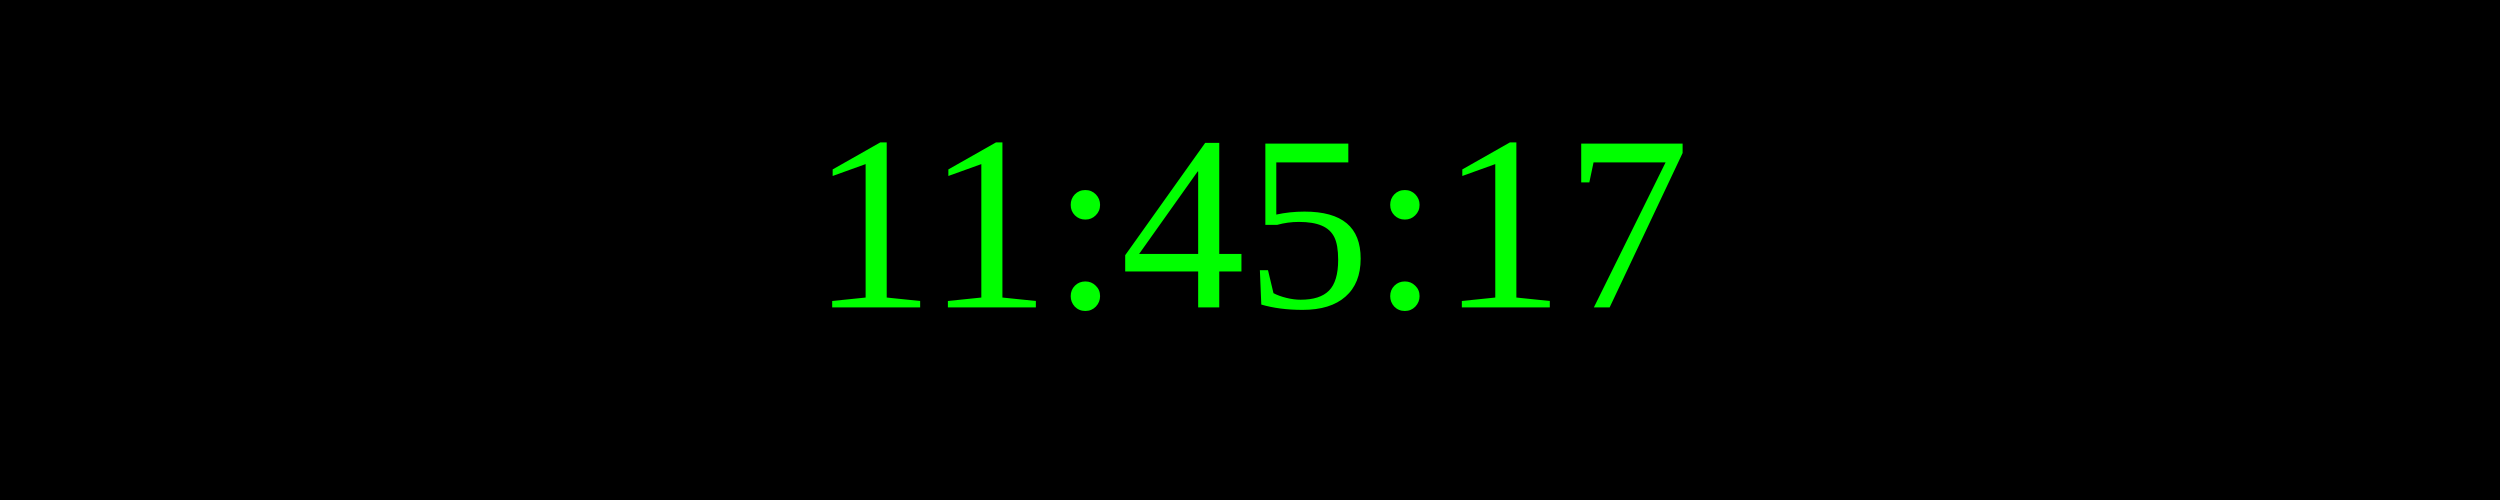
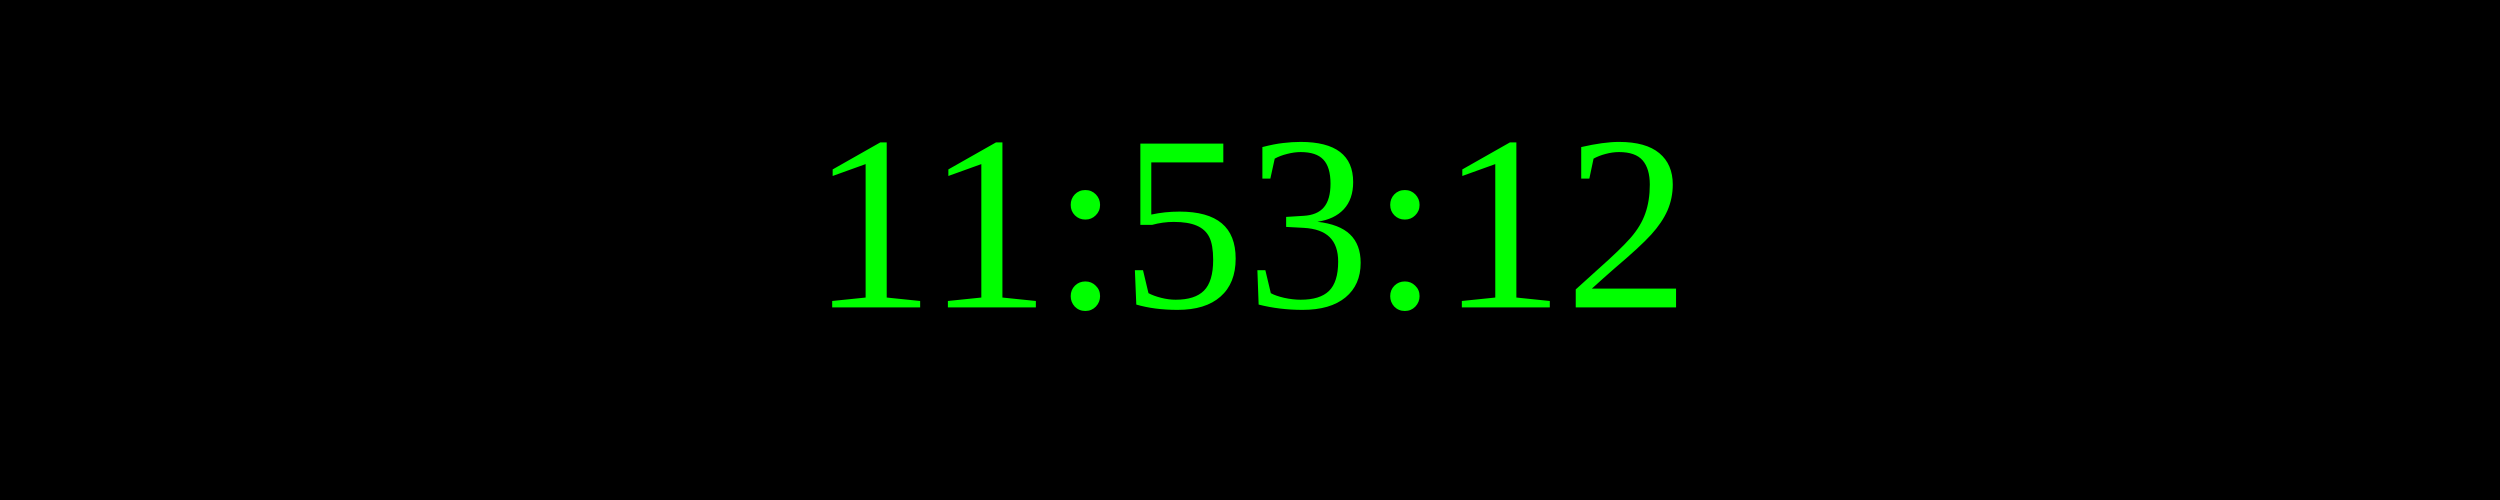
<svg xmlns="http://www.w3.org/2000/svg" width="250" height="50">
  <rect width="100%" height="100%" fill="black" />
  <text x="50%" y="50%" font-size="25" fill="lime" text-anchor="middle" dominant-baseline="middle">
- 11:45:17
+ 11:53:12
</text>
</svg>
